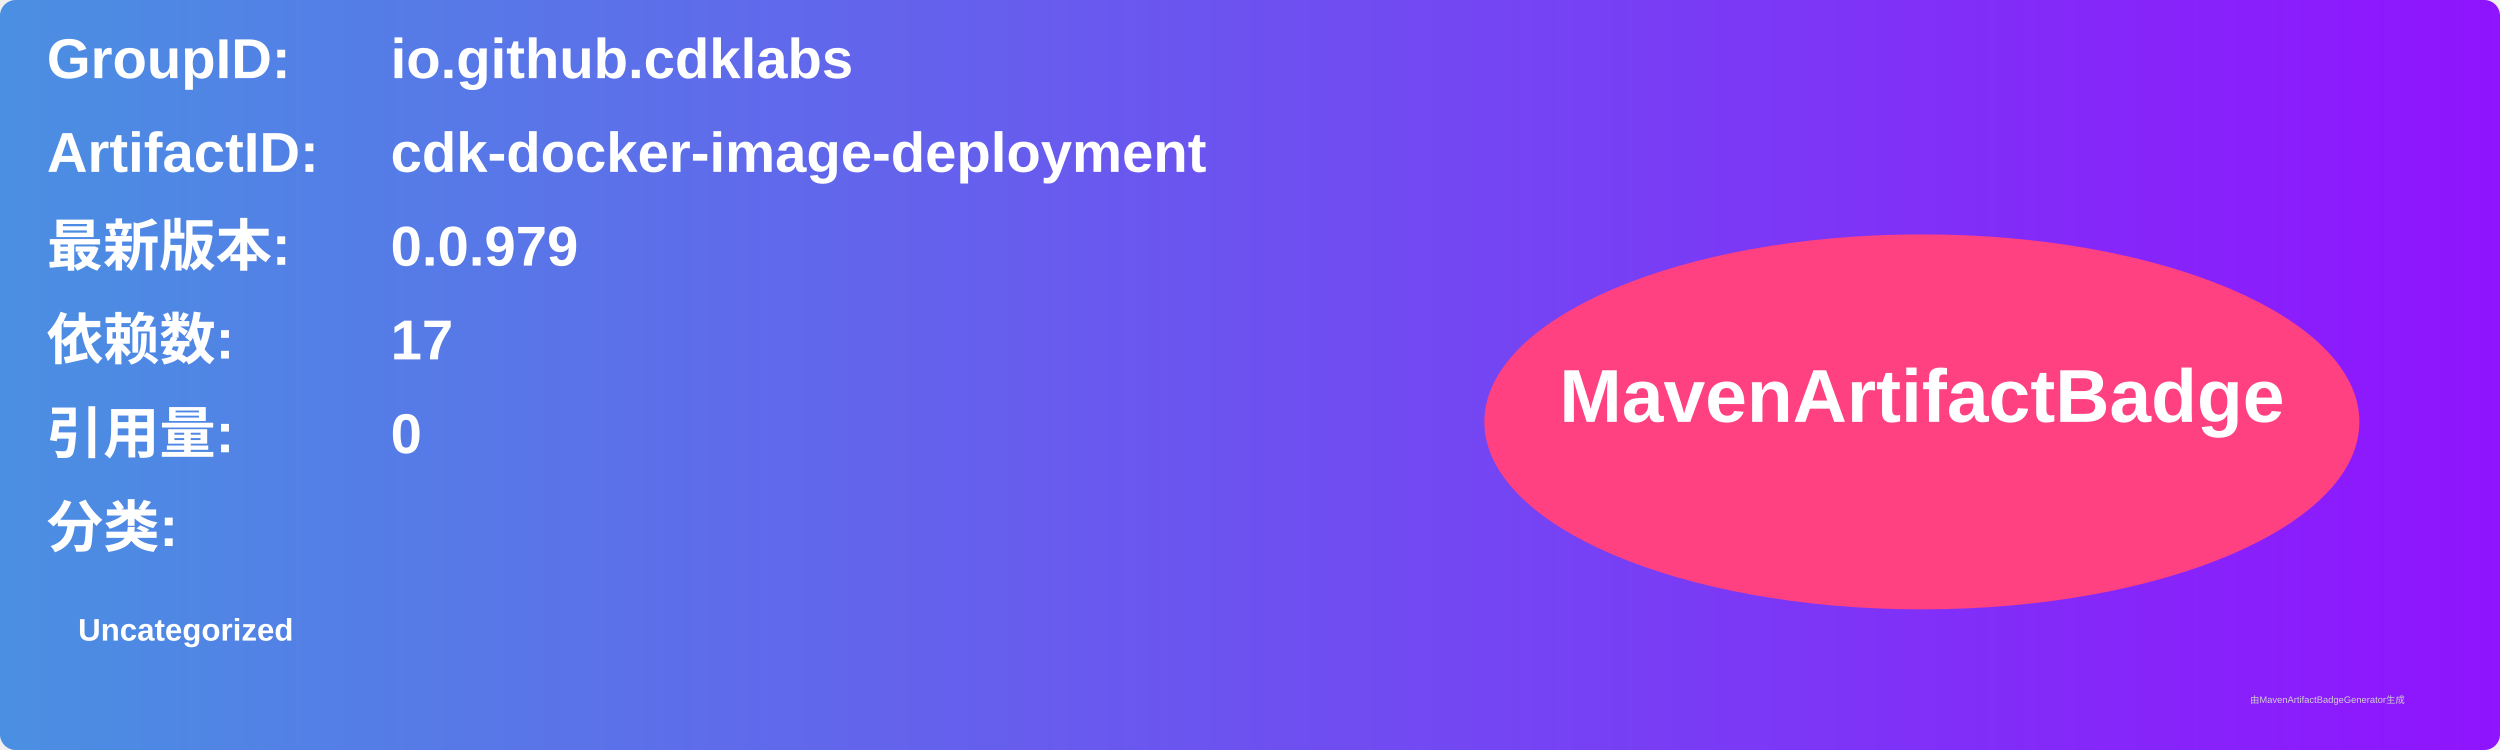
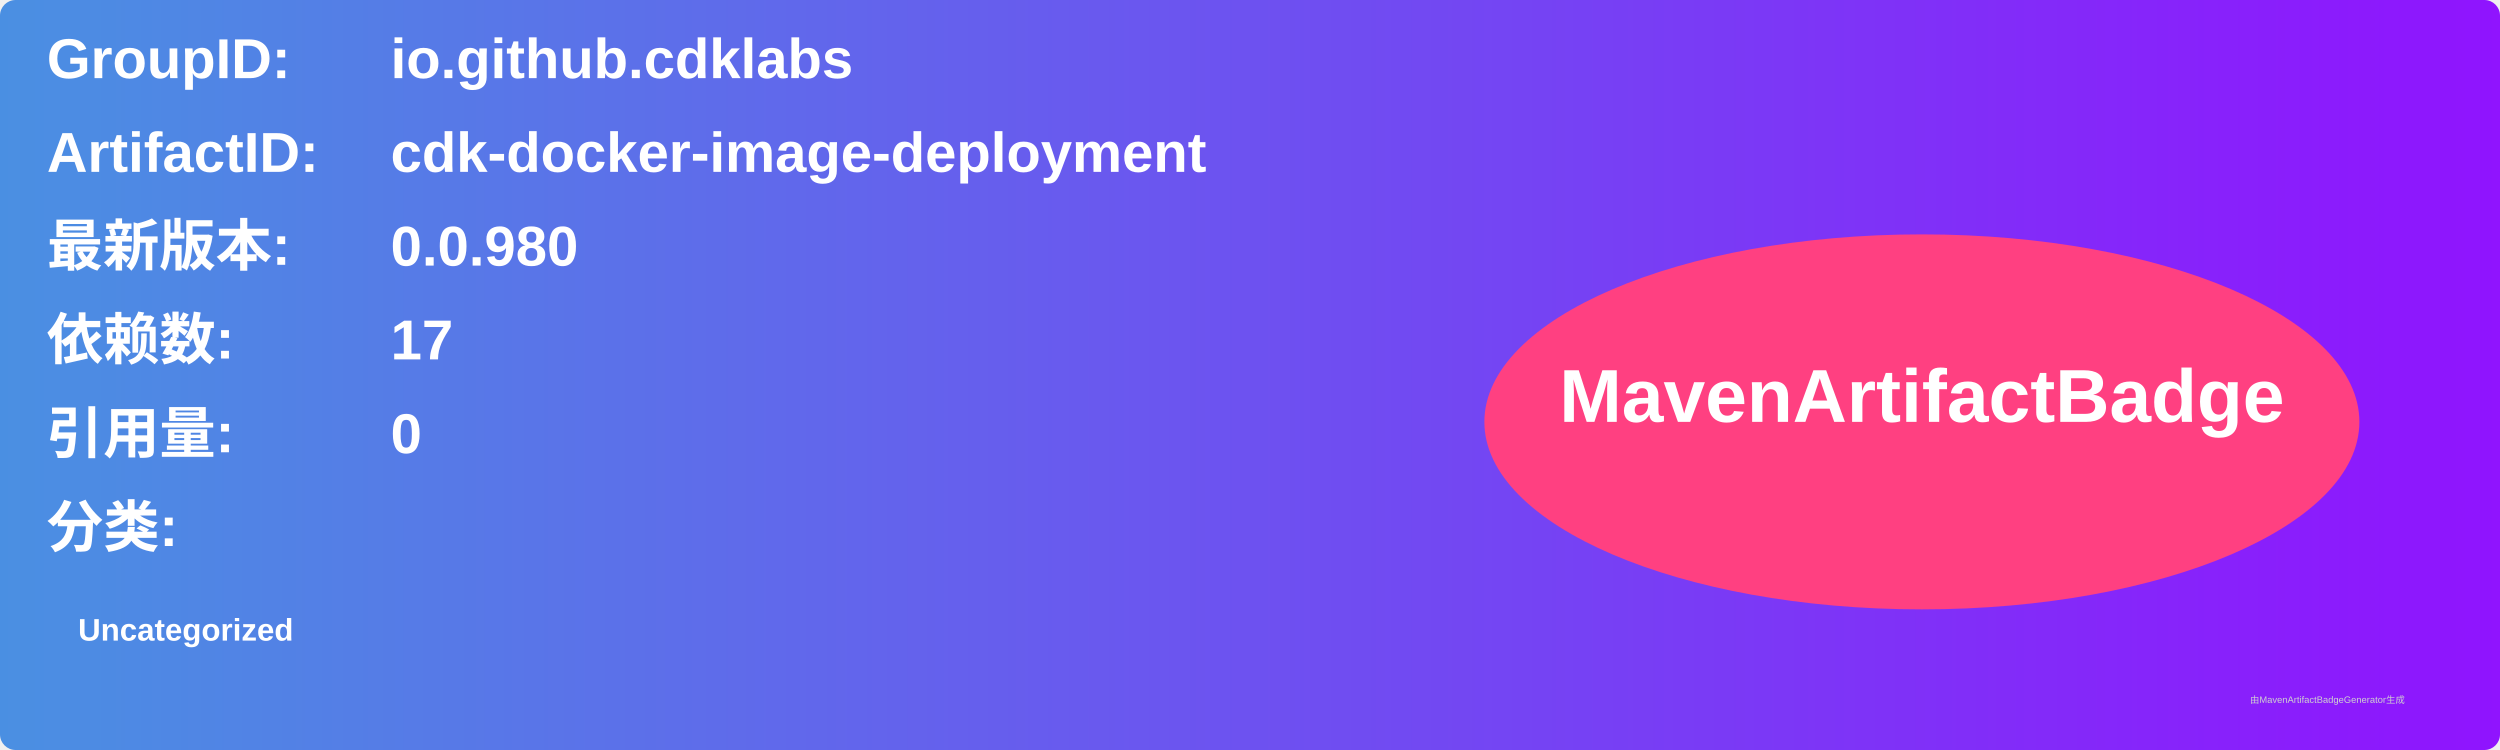
<svg xmlns="http://www.w3.org/2000/svg" width="800" height="240" viewBox="0 0 800 240">
  <linearGradient id="grad" x1="0%" y1="0%" x2="100%" y2="0%">
    <stop offset="0%" stop-color="#4a90e2" />
    <stop offset="100%" stop-color="#9013fe" />
  </linearGradient>
  <rect width="100%" height="100%" rx="5" ry="5" fill="url(#grad)" />
  <g transform="translate(15, 15)">
    <text x="0" y="10" font-family="Arial" font-size="18" fill="white" font-weight="bold" width="260">GroupID:</text>
    <text x="110" y="10" font-family="Arial" font-size="18" fill="white" font-weight="bold" width="460">io.github.cdklabs</text>
    <text x="0" y="40" font-family="Arial" font-size="18" fill="white" font-weight="bold" width="260">ArtifactID:</text>
    <text x="110" y="40" font-family="Arial" font-size="18" fill="white" font-weight="bold" width="460">cdk-docker-image-deployment</text>
    <text x="0" y="70" font-family="Arial" font-size="18" fill="white" font-weight="bold">最新版本:</text>
    <text x="110" y="70" font-family="Arial" font-size="18" fill="white" font-weight="bold">
-       <tspan font-weight="bold">0.0.979</tspan>
+       <tspan font-weight="bold">0.0.980</tspan>
    </text>
    <text x="0" y="100" font-family="Arial" font-size="18" fill="white" font-weight="bold">依赖数: </text>
    <text x="110" y="100" font-family="Arial" font-size="18" fill="white">
      <tspan font-weight="bold">17</tspan>
    </text>
    <text x="0" y="130" font-family="Arial" font-size="18" fill="white" font-weight="bold">引用量: </text>
    <text x="110" y="130" font-family="Arial" font-size="18" fill="white">
      <tspan font-weight="bold">0</tspan>
    </text>
    <text x="0" y="160" font-family="Arial" font-size="18" fill="white" font-weight="bold">分类:</text>
    <text x="10" y="190" font-family="Arial" font-size="10" fill="white">
      <tspan font-weight="bold">Uncategorized</tspan>
    </text>
    <ellipse cx="600" cy="120" rx="140" ry="60" fill="#ff4081" />
    <text x="600" y="120" text-anchor="middle" font-family="Arial" font-size="24" fill="white" font-weight="bold">MavenArtifactBadge</text>
  </g>
  <text x="720" y="225" font-family="Arial" font-size="3" fill="#d0d0d0">由MavenArtifactBadgeGenerator生成</text>
</svg>
